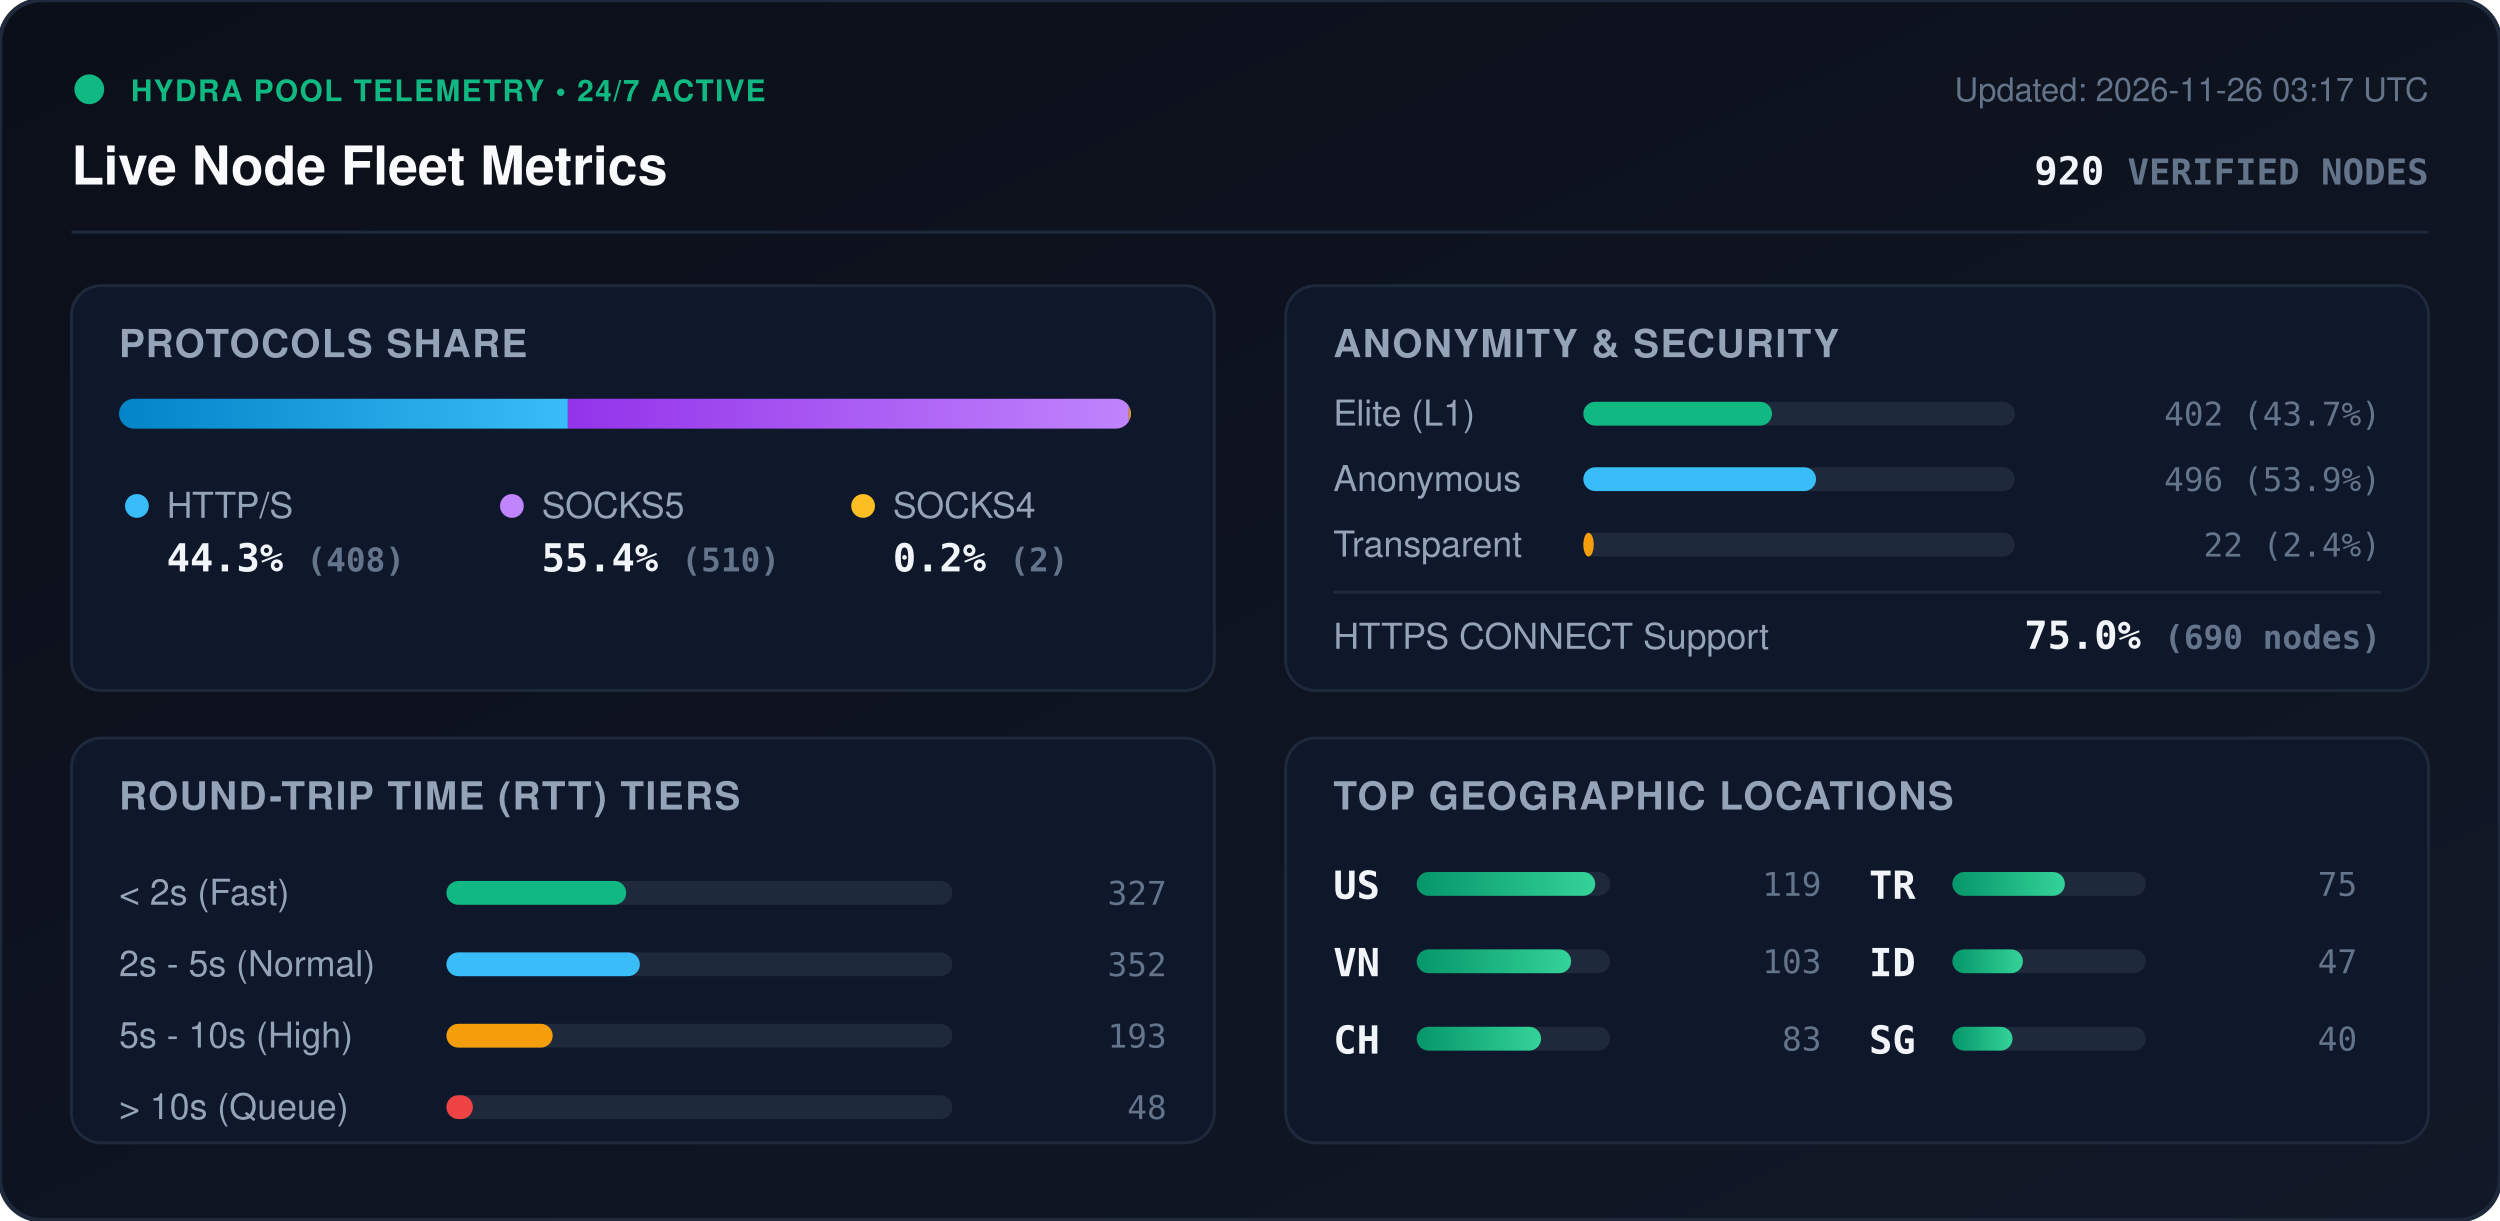
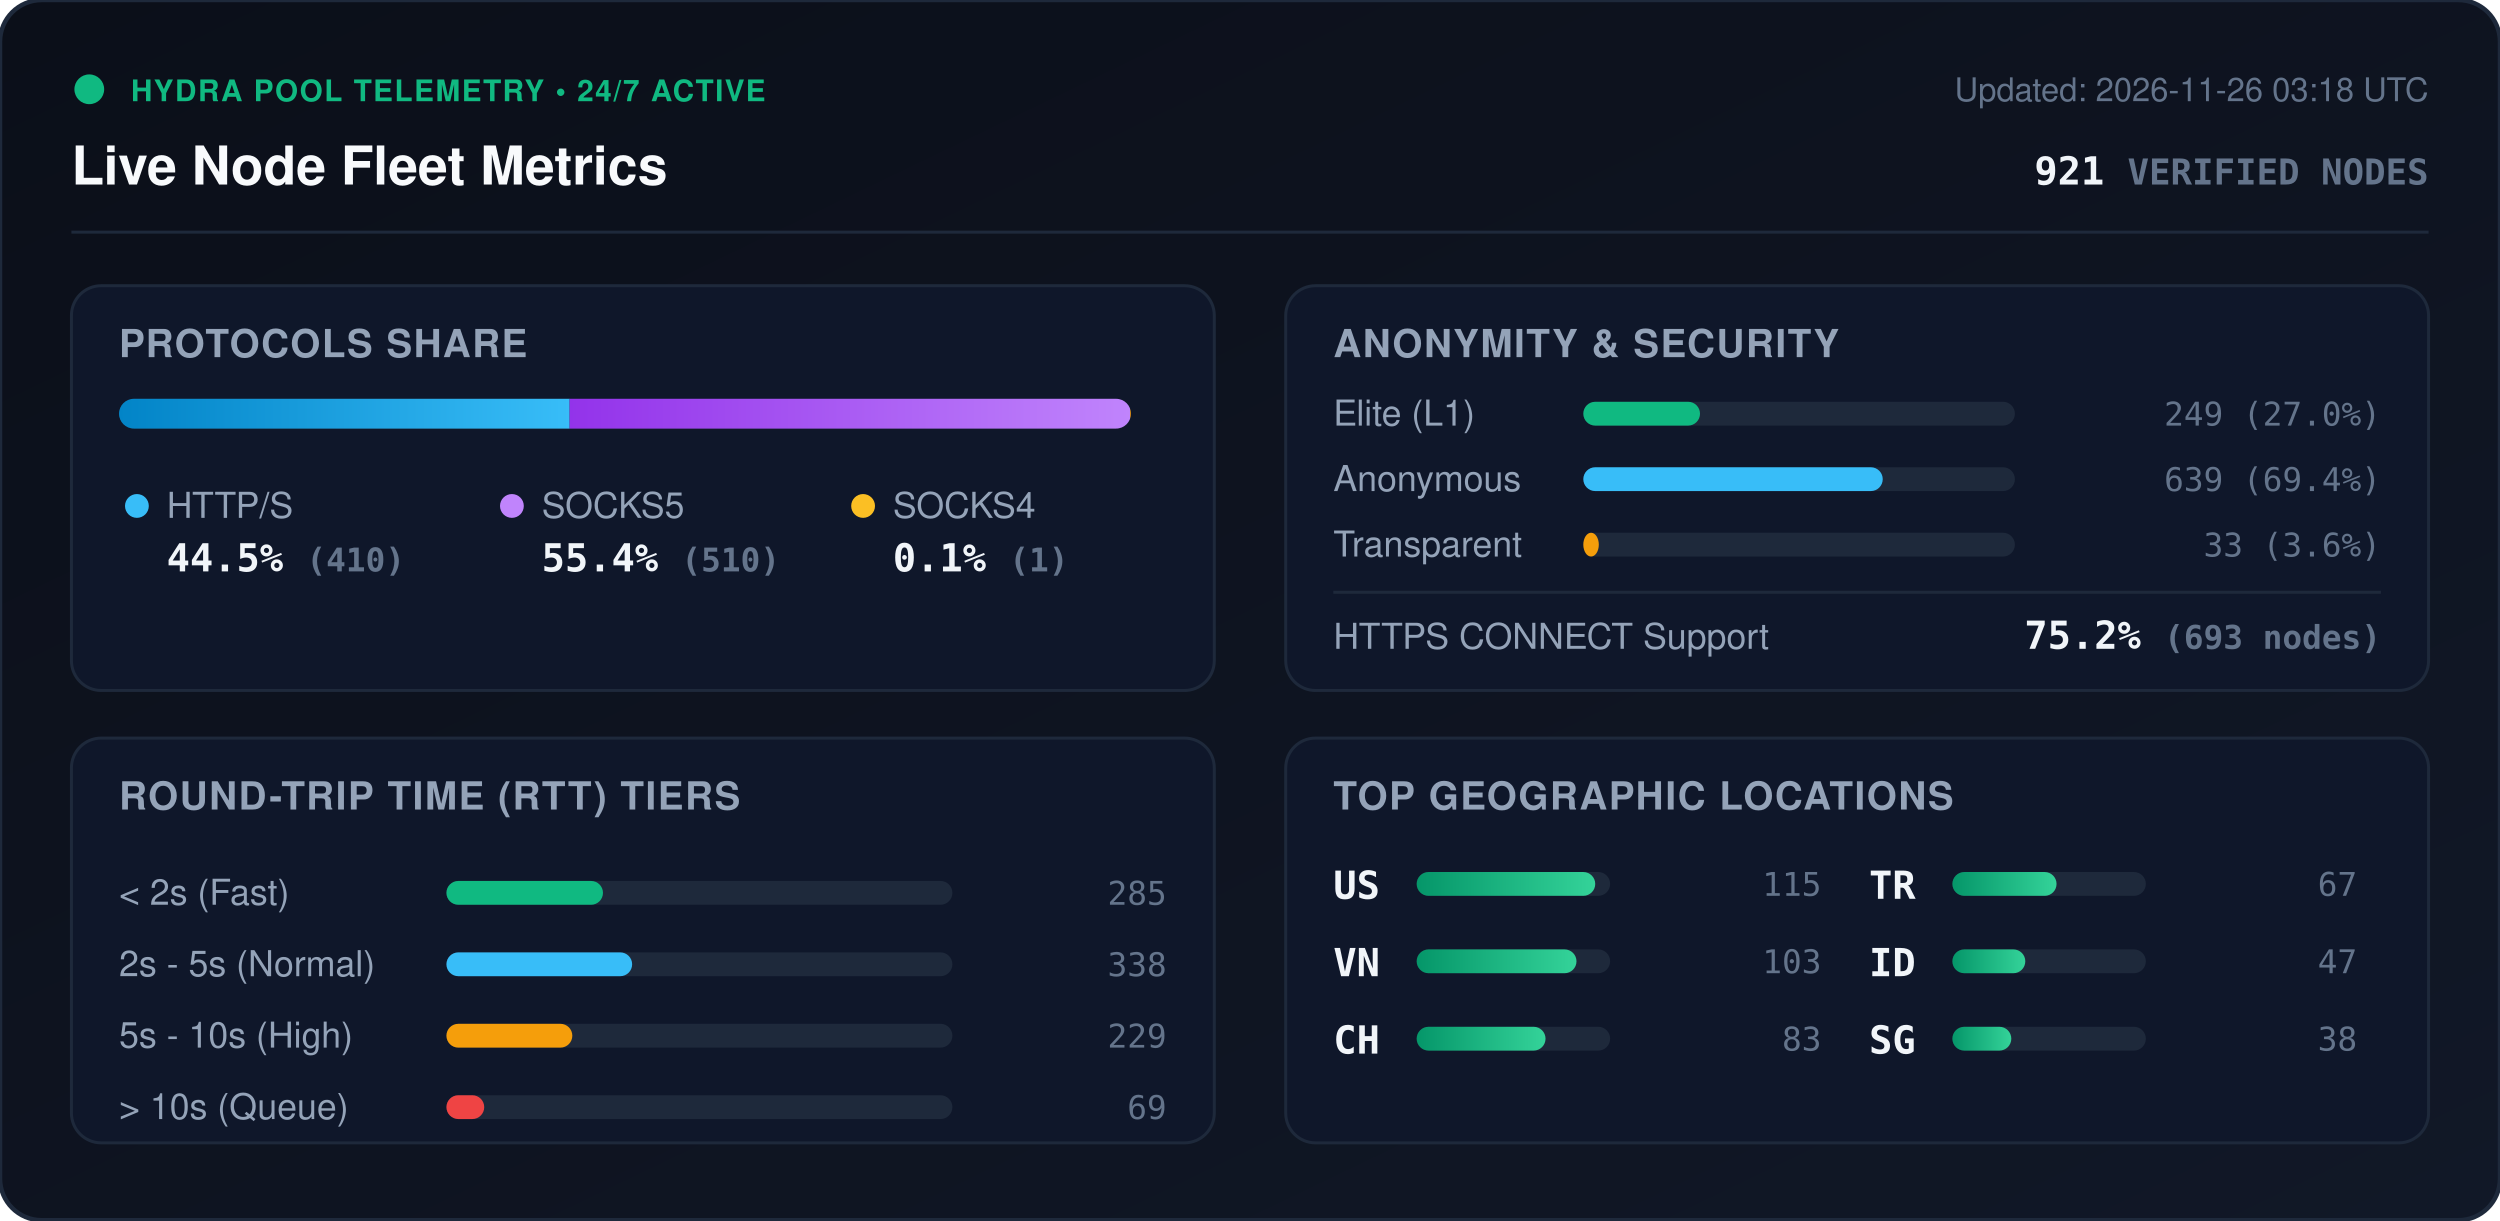
<svg xmlns="http://www.w3.org/2000/svg" viewBox="0 0 840 410" width="840" height="410" style="max-width: 100%; height: auto;">
  <defs>
    <linearGradient id="bg" x1="0%" y1="0%" x2="100%" y2="100%">
      <stop offset="0%" stop-color="#0b0f19" />
      <stop offset="100%" stop-color="#111827" />
    </linearGradient>
    <linearGradient id="bar-http" x1="0%" y1="0%" x2="100%" y2="0%">
      <stop offset="0%" stop-color="#0284c7" />
      <stop offset="100%" stop-color="#38bdf8" />
    </linearGradient>
    <linearGradient id="bar-socks5" x1="0%" y1="0%" x2="100%" y2="0%">
      <stop offset="0%" stop-color="#9333ea" />
      <stop offset="100%" stop-color="#c084fc" />
    </linearGradient>
    <linearGradient id="bar-socks4" x1="0%" y1="0%" x2="100%" y2="0%">
      <stop offset="0%" stop-color="#d97706" />
      <stop offset="100%" stop-color="#fbbf24" />
    </linearGradient>
    <linearGradient id="bar-green" x1="0%" y1="0%" x2="100%" y2="0%">
      <stop offset="0%" stop-color="#059669" />
      <stop offset="100%" stop-color="#34d399" />
    </linearGradient>
    <clipPath id="prog-track-clip">
      <rect width="340.0" height="10" rx="5" />
    </clipPath>
    <style>
      .title { font: 700 18px -apple-system, BlinkMacSystemFont, 'Segoe UI', Helvetica, Arial, sans-serif; fill: #f8fafc; }
      .sub { font: 500 11px -apple-system, BlinkMacSystemFont, 'Segoe UI', Helvetica, Arial, sans-serif; fill: #64748b; }
      .section-hdr { font: 600 13px -apple-system, BlinkMacSystemFont, 'Segoe UI', Helvetica, Arial, sans-serif; fill: #94a3b8; letter-spacing: 0.5px; }
      .metric-val { font: 700 13px -apple-system, BlinkMacSystemFont, 'Segoe UI', Helvetica, Arial, sans-serif; fill: #f1f5f9; }
      .metric-lbl { font: 500 12px -apple-system, BlinkMacSystemFont, 'Segoe UI', Helvetica, Arial, sans-serif; fill: #94a3b8; }
      .badge-txt { font: 700 10px -apple-system, BlinkMacSystemFont, 'Segoe UI', Helvetica, Arial, sans-serif; fill: #10b981; letter-spacing: 0.5px; }
      .mono { font-family: ui-monospace, SFMono-Regular, Menlo, Monaco, Consolas, monospace; }
      .pulse { animation: beacon 2s infinite ease-in-out; }
      @keyframes beacon { 0%, 100% { opacity: 1; } 50% { opacity: 0.35; } }
    </style>
  </defs>
  <rect width="840" height="410" rx="14" fill="url(#bg)" stroke="#1e293b" stroke-width="1.5" />
  <g transform="translate(24, 24)">
    <circle cx="6" cy="6" r="5" fill="#10b981" class="pulse" />
    <text x="20" y="10" class="badge-txt">HYDRA POOL TELEMETRY • 24/7 ACTIVE</text>
    <text x="0" y="38" class="title">Live Node Fleet Metrics</text>
-     <text x="792" y="10" text-anchor="end" class="sub">Updated: 2026-11-26 03:17 UTC</text>
-     <text x="792" y="38" text-anchor="end" class="metric-val mono" fill="#38bdf8">920 <tspan font-size="12" fill="#64748b">VERIFIED NODES</tspan>
+     <text x="792" y="10" text-anchor="end" class="sub">Updated: 2026-11-26 03:18 UTC</text>
+     <text x="792" y="38" text-anchor="end" class="metric-val mono" fill="#38bdf8">921 <tspan font-size="12" fill="#64748b">VERIFIED NODES</tspan>
    </text>
  </g>
  <line x1="24" y1="78" x2="816" y2="78" stroke="#1e293b" stroke-width="1" />
  <g transform="translate(24, 96)">
    <rect width="384" height="136" rx="10" fill="#0f172a" stroke="#1e293b" />
    <text x="16" y="24" class="section-hdr">PROTOCOLS SHARE</text>
    <g transform="translate(16, 38)">
      <rect width="340.0" height="10" rx="5" fill="#1e293b" />
      <g clip-path="url(#prog-track-clip)">
-         <rect x="0" width="150.8" height="10" fill="url(#bar-http)" />
-         <rect x="150.8" width="188.5" height="10" fill="url(#bar-socks5)" />
-         <rect x="339.3" width="0.7" height="10" fill="url(#bar-socks4)" />
+         <rect x="0" width="151.4" height="10" fill="url(#bar-http)" />
+         <rect x="151.4" width="188.3" height="10" fill="url(#bar-socks5)" />
+         <rect x="339.7" width="0.4" height="10" fill="url(#bar-socks4)" />
      </g>
    </g>
    <g transform="translate(16, 68)">
      <circle cx="6" cy="6" r="4" fill="#38bdf8" />
      <text x="16" y="10" class="metric-lbl">HTTP/S</text>
-       <text x="16" y="28" class="metric-val mono">44.3% <tspan font-size="11" fill="#64748b">(408)</tspan>
+       <text x="16" y="28" class="metric-val mono">44.5% <tspan font-size="11" fill="#64748b">(410)</tspan>
      </text>
      <circle cx="132" cy="6" r="4" fill="#c084fc" />
      <text x="142" y="10" class="metric-lbl">SOCKS5</text>
      <text x="142" y="28" class="metric-val mono">55.4% <tspan font-size="11" fill="#64748b">(510)</tspan>
      </text>
      <circle cx="250" cy="6" r="4" fill="#fbbf24" />
      <text x="260" y="10" class="metric-lbl">SOCKS4</text>
-       <text x="260" y="28" class="metric-val mono">0.2% <tspan font-size="11" fill="#64748b">(2)</tspan>
+       <text x="260" y="28" class="metric-val mono">0.1% <tspan font-size="11" fill="#64748b">(1)</tspan>
      </text>
    </g>
  </g>
  <g transform="translate(432, 96)">
    <rect width="384" height="136" rx="10" fill="#0f172a" stroke="#1e293b" />
    <text x="16" y="24" class="section-hdr">ANONYMITY &amp; SECURITY</text>
    <text x="16" y="47" class="metric-lbl">Elite (L1)</text>
    <rect x="100" y="39" width="145.0" height="8" rx="4" fill="#1e293b" />
-     <rect x="100" y="39" width="63.4" height="8" rx="4" fill="#10b981" />
-     <text x="368" y="47" text-anchor="end" class="mono sub" fill="#e2e8f0">402 (43.7%)</text>
+     <rect x="100" y="39" width="39.2" height="8" rx="4" fill="#10b981" />
+     <text x="368" y="47" text-anchor="end" class="mono sub" fill="#e2e8f0">249 (27.0%)</text>
    <text x="16" y="69" class="metric-lbl">Anonymous</text>
    <rect x="100" y="61" width="145.0" height="8" rx="4" fill="#1e293b" />
-     <rect x="100" y="61" width="78.2" height="8" rx="4" fill="#38bdf8" />
-     <text x="368" y="69" text-anchor="end" class="mono sub" fill="#e2e8f0">496 (53.9%)</text>
+     <rect x="100" y="61" width="100.6" height="8" rx="4" fill="#38bdf8" />
+     <text x="368" y="69" text-anchor="end" class="mono sub" fill="#e2e8f0">639 (69.4%)</text>
    <text x="16" y="91" class="metric-lbl">Transparent</text>
    <rect x="100" y="83" width="145.0" height="8" rx="4" fill="#1e293b" />
-     <rect x="100" y="83" width="3.5" height="8" rx="4" fill="#f59e0b" />
-     <text x="368" y="91" text-anchor="end" class="mono sub" fill="#e2e8f0">22 (2.4%)</text>
+     <rect x="100" y="83" width="5.2" height="8" rx="4" fill="#f59e0b" />
+     <text x="368" y="91" text-anchor="end" class="mono sub" fill="#e2e8f0">33 (3.6%)</text>
    <line x1="16" y1="103" x2="368" y2="103" stroke="#1e293b" stroke-width="1" />
    <text x="16" y="122" class="metric-lbl">HTTPS CONNECT Support</text>
-     <text x="368" y="122" text-anchor="end" class="metric-val mono" fill="#34d399">75.0% <tspan font-size="11" fill="#64748b">(690 nodes)</tspan>
+     <text x="368" y="122" text-anchor="end" class="metric-val mono" fill="#34d399">75.2% <tspan font-size="11" fill="#64748b">(693 nodes)</tspan>
    </text>
  </g>
  <g transform="translate(24, 248)">
    <rect width="384" height="136" rx="10" fill="#0f172a" stroke="#1e293b" />
    <text x="16" y="24" class="section-hdr">ROUND-TRIP TIME (RTT) TIERS</text>
    <g transform="translate(16, 42)">
      <text x="0" y="14" class="metric-lbl">&lt; 2s (Fast)</text>
      <rect x="110" y="6" width="170" height="8" rx="4" fill="#1e293b" />
-       <rect x="110" y="6" width="60.4" height="8" rx="4" fill="#10b981" />
-       <text x="352" y="14" text-anchor="end" class="mono sub">327</text>
+       <rect x="110" y="6" width="52.6" height="8" rx="4" fill="#10b981" />
+       <text x="352" y="14" text-anchor="end" class="mono sub">285</text>
      <text x="0" y="38" class="metric-lbl">2s - 5s (Normal)</text>
      <rect x="110" y="30" width="170" height="8" rx="4" fill="#1e293b" />
-       <rect x="110" y="30" width="65.0" height="8" rx="4" fill="#38bdf8" />
-       <text x="352" y="38" text-anchor="end" class="mono sub">352</text>
+       <rect x="110" y="30" width="62.4" height="8" rx="4" fill="#38bdf8" />
+       <text x="352" y="38" text-anchor="end" class="mono sub">338</text>
      <text x="0" y="62" class="metric-lbl">5s - 10s (High)</text>
      <rect x="110" y="54" width="170" height="8" rx="4" fill="#1e293b" />
-       <rect x="110" y="54" width="35.7" height="8" rx="4" fill="#f59e0b" />
-       <text x="352" y="62" text-anchor="end" class="mono sub">193</text>
+       <rect x="110" y="54" width="42.3" height="8" rx="4" fill="#f59e0b" />
+       <text x="352" y="62" text-anchor="end" class="mono sub">229</text>
      <text x="0" y="86" class="metric-lbl">&gt; 10s (Queue)</text>
      <rect x="110" y="78" width="170" height="8" rx="4" fill="#1e293b" />
-       <rect x="110" y="78" width="8.9" height="8" rx="4" fill="#ef4444" />
-       <text x="352" y="86" text-anchor="end" class="mono sub">48</text>
+       <rect x="110" y="78" width="12.7" height="8" rx="4" fill="#ef4444" />
+       <text x="352" y="86" text-anchor="end" class="mono sub">69</text>
    </g>
  </g>
  <g transform="translate(432, 248)">
    <rect width="384" height="136" rx="10" fill="#0f172a" stroke="#1e293b" />
    <text x="16" y="24" class="section-hdr">TOP GEOGRAPHIC LOCATIONS</text>
    <g transform="translate(16, 42)">
      <g transform="translate(0, 0)">
        <text x="0" y="12" class="mono metric-val" font-size="12">US</text>
        <rect x="28" y="3" width="65" height="8" rx="4" fill="#1e293b" />
        <rect x="28" y="3" width="60.0" height="8" rx="4" fill="url(#bar-green)" />
-         <text x="164" y="11" text-anchor="end" class="mono sub">119</text>
+         <text x="164" y="11" text-anchor="end" class="mono sub">115</text>
      </g>
      <g transform="translate(0, 26)">
        <text x="0" y="12" class="mono metric-val" font-size="12">VN</text>
        <rect x="28" y="3" width="65" height="8" rx="4" fill="#1e293b" />
-         <rect x="28" y="3" width="51.9" height="8" rx="4" fill="url(#bar-green)" />
+         <rect x="28" y="3" width="53.7" height="8" rx="4" fill="url(#bar-green)" />
        <text x="164" y="11" text-anchor="end" class="mono sub">103</text>
      </g>
      <g transform="translate(0, 52)">
        <text x="0" y="12" class="mono metric-val" font-size="12">CH</text>
        <rect x="28" y="3" width="65" height="8" rx="4" fill="#1e293b" />
-         <rect x="28" y="3" width="41.8" height="8" rx="4" fill="url(#bar-green)" />
+         <rect x="28" y="3" width="43.3" height="8" rx="4" fill="url(#bar-green)" />
        <text x="164" y="11" text-anchor="end" class="mono sub">83</text>
      </g>
      <g transform="translate(180, 0)">
        <text x="0" y="12" class="mono metric-val" font-size="12">TR</text>
        <rect x="28" y="3" width="65" height="8" rx="4" fill="#1e293b" />
-         <rect x="28" y="3" width="37.8" height="8" rx="4" fill="url(#bar-green)" />
-         <text x="164" y="11" text-anchor="end" class="mono sub">75</text>
+         <rect x="28" y="3" width="35.0" height="8" rx="4" fill="url(#bar-green)" />
+         <text x="164" y="11" text-anchor="end" class="mono sub">67</text>
      </g>
      <g transform="translate(180, 26)">
        <text x="0" y="12" class="mono metric-val" font-size="12">ID</text>
        <rect x="28" y="3" width="65" height="8" rx="4" fill="#1e293b" />
-         <rect x="28" y="3" width="23.7" height="8" rx="4" fill="url(#bar-green)" />
+         <rect x="28" y="3" width="24.5" height="8" rx="4" fill="url(#bar-green)" />
        <text x="164" y="11" text-anchor="end" class="mono sub">47</text>
      </g>
      <g transform="translate(180, 52)">
        <text x="0" y="12" class="mono metric-val" font-size="12">SG</text>
        <rect x="28" y="3" width="65" height="8" rx="4" fill="#1e293b" />
-         <rect x="28" y="3" width="20.2" height="8" rx="4" fill="url(#bar-green)" />
-         <text x="164" y="11" text-anchor="end" class="mono sub">40</text>
+         <rect x="28" y="3" width="19.8" height="8" rx="4" fill="url(#bar-green)" />
+         <text x="164" y="11" text-anchor="end" class="mono sub">38</text>
      </g>
    </g>
  </g>
</svg>
